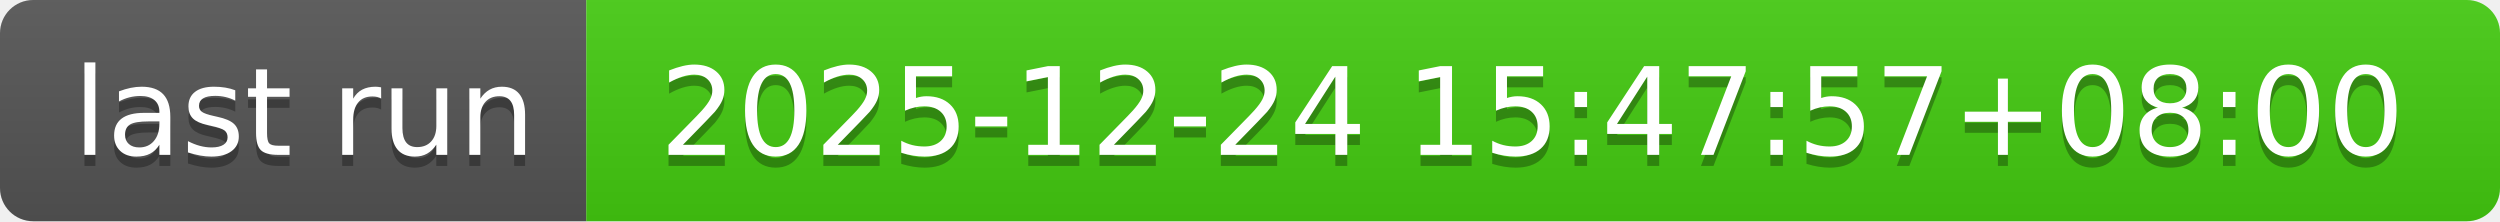
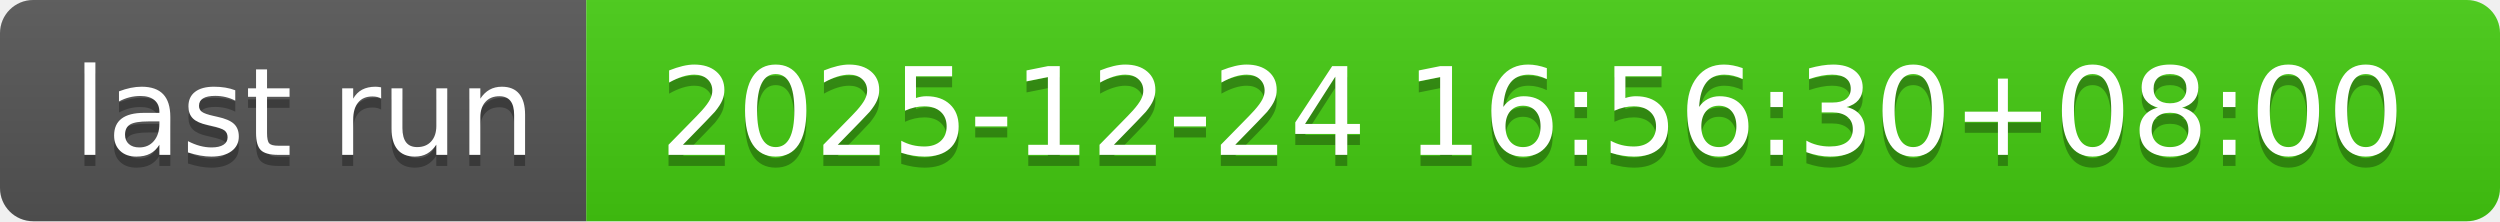
- <svg xmlns="http://www.w3.org/2000/svg" width="226" height="20" role="img" aria-label="last run: 2025-12-24 15:47:57+08:00">
+ <svg xmlns="http://www.w3.org/2000/svg" width="226" height="20" role="img" aria-label="last run: 2025-12-24 16:56:30+08:00">
  <linearGradient id="s" x2="0" y2="100%">
    <stop offset="0" stop-color="#bbb" stop-opacity=".1" />
    <stop offset="1" stop-opacity=".1" />
  </linearGradient>
  <clipPath id="r">
    <rect width="226" height="20" rx="3" fill="#fff" />
  </clipPath>
  <g clip-path="url(#r)">
    <rect width="53" height="20" fill="#555" />
    <rect x="53" width="173" height="20" fill="#4c1" />
    <rect width="226" height="20" fill="url(#s)" />
  </g>
  <g fill="#fff" text-anchor="middle" font-family="Verdana,Geneva,DejaVu Sans,sans-serif" text-rendering="geometricPrecision" font-size="110">
    <text aria-hidden="true" x="275" y="150" fill="#010101" fill-opacity=".3" transform="scale(.1)" textLength="430">last run</text>
    <text x="275" y="140" transform="scale(.1)" fill="#fff" textLength="430">last run</text>
-     <text aria-hidden="true" x="1385" y="150" fill="#010101" fill-opacity=".3" transform="scale(.1)" textLength="1630">2025-12-24 15:47:57+08:00</text>
-     <text x="1385" y="140" transform="scale(.1)" fill="#fff" textLength="1630">2025-12-24 15:47:57+08:00</text>
+     <text aria-hidden="true" x="1385" y="150" fill="#010101" fill-opacity=".3" transform="scale(.1)" textLength="1630">2025-12-24 16:56:30+08:00</text>
+     <text x="1385" y="140" transform="scale(.1)" fill="#fff" textLength="1630">2025-12-24 16:56:30+08:00</text>
  </g>
</svg>
